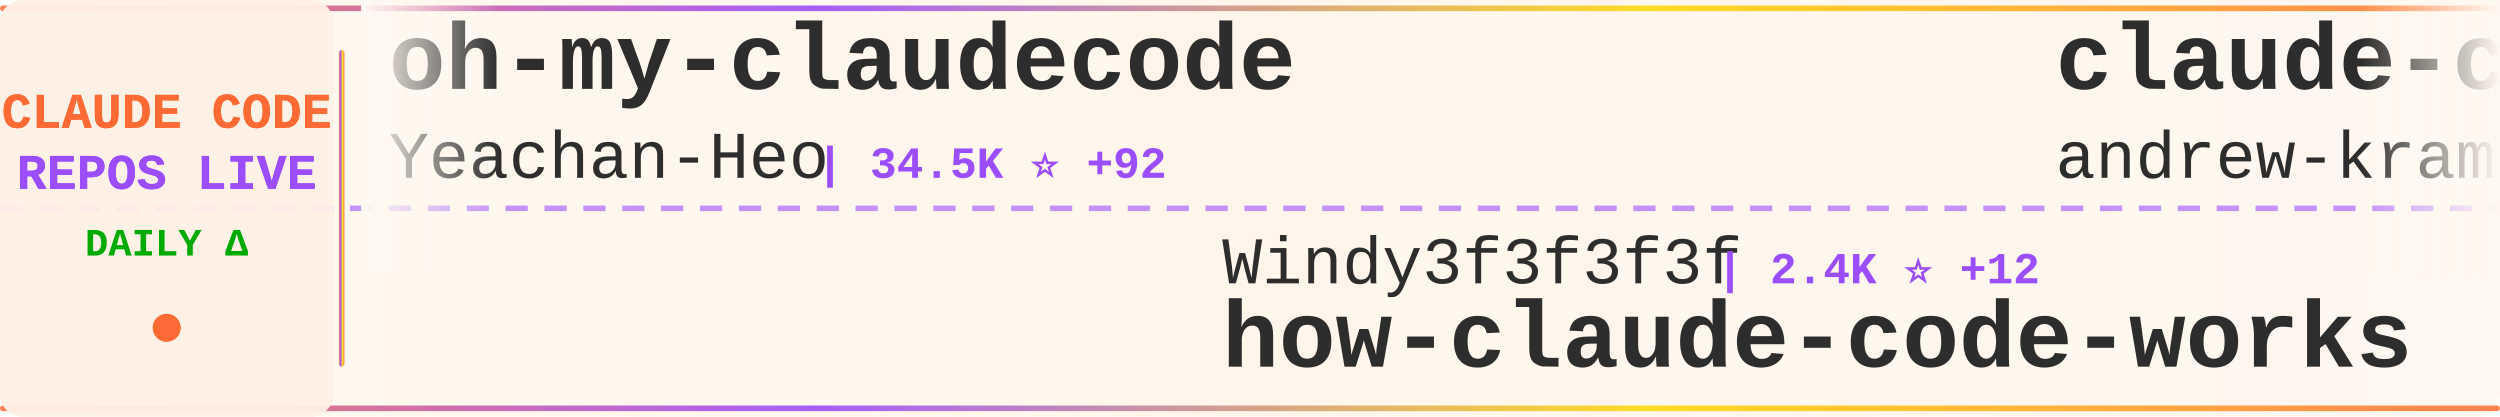
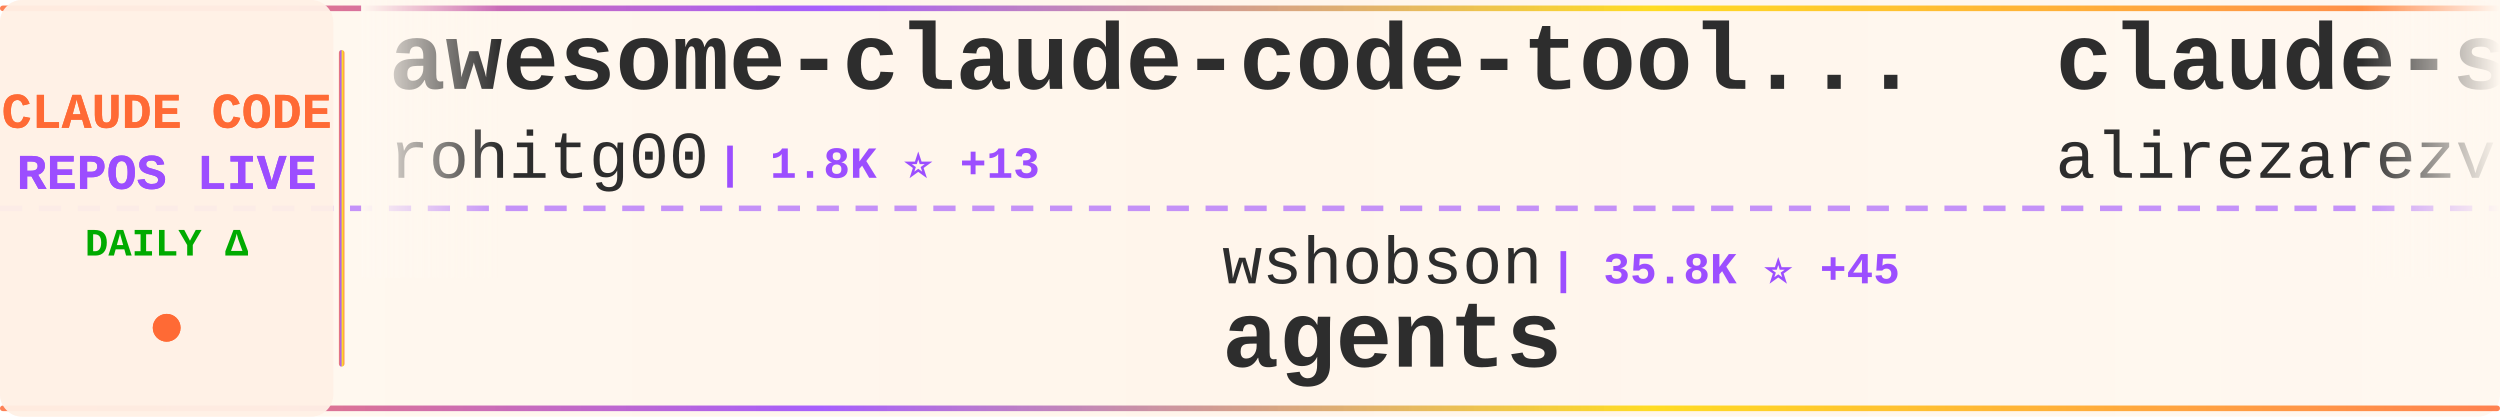
<svg xmlns="http://www.w3.org/2000/svg" width="900" height="150">
  <defs>
    <linearGradient id="tickerBg" x1="0%" y1="0%" x2="100%" y2="0%">
      <stop offset="0%" style="stop-color:#fff8f0;stop-opacity:0.98" />
      <stop offset="50%" style="stop-color:#fff5eb;stop-opacity:1" />
      <stop offset="100%" style="stop-color:#fff8f0;stop-opacity:0.98" />
    </linearGradient>
    <linearGradient id="borderGrad" x1="0%" y1="0%" x2="100%" y2="0%">
      <stop offset="0%" style="stop-color:#FF6B35;stop-opacity:0.85">
        <animate attributeName="stop-opacity" values="0.85;1;0.85" dur="2s" repeatCount="indefinite" />
      </stop>
      <stop offset="33%" style="stop-color:#9C4EFF;stop-opacity:0.9">
        <animate attributeName="stop-opacity" values="0.9;1;0.9" dur="2.2s" repeatCount="indefinite" />
      </stop>
      <stop offset="66%" style="stop-color:#FFD700;stop-opacity:0.85">
        <animate attributeName="stop-opacity" values="0.85;1;0.85" dur="1.8s" repeatCount="indefinite" />
      </stop>
      <stop offset="100%" style="stop-color:#FF6B35;stop-opacity:0.85">
        <animate attributeName="stop-opacity" values="0.85;1;0.85" dur="2s" repeatCount="indefinite" />
      </stop>
    </linearGradient>
    <filter id="textGlow">
      <feGaussianBlur stdDeviation="0.15" result="coloredBlur" />
      <feMerge>
        <feMergeNode in="coloredBlur" />
        <feMergeNode in="SourceGraphic" />
      </feMerge>
    </filter>
    <filter id="metricGlow">
      <feGaussianBlur stdDeviation="0.2" result="coloredBlur" />
      <feMerge>
        <feMergeNode in="coloredBlur" />
        <feMergeNode in="SourceGraphic" />
      </feMerge>
    </filter>
    <linearGradient id="leftFade" x1="0%" y1="0%" x2="100%" y2="0%">
      <stop offset="0%" style="stop-color:#fff8f0;stop-opacity:1" />
      <stop offset="100%" style="stop-color:#fff8f0;stop-opacity:0" />
    </linearGradient>
    <linearGradient id="rightFade" x1="0%" y1="0%" x2="100%" y2="0%">
      <stop offset="0%" style="stop-color:#fff8f0;stop-opacity:0" />
      <stop offset="100%" style="stop-color:#fff8f0;stop-opacity:1" />
    </linearGradient>
  </defs>
  <rect width="900" height="150" fill="url(#tickerBg)" rx="8" />
  <rect x="0" y="2" width="900" height="2" fill="url(#borderGrad)" rx="1" />
  <rect x="0" y="146" width="900" height="2" fill="url(#borderGrad)" rx="1" />
  <line x1="0" y1="75" x2="900" y2="75" stroke="#9C4EFF" stroke-width="2" stroke-dasharray="8 6" opacity="0.6" />
  <rect x="0" y="0" width="120" height="150" fill="#fff0e6" opacity="0.95" rx="8" />
  <text x="60" y="46" font-family="'Courier New', monospace" font-size="18" font-weight="bold" fill="#FF6B35" text-anchor="middle" filter="url(#textGlow)">
    CLAUDE CODE
  </text>
  <text x="60" y="68" font-family="'Courier New', monospace" font-size="18" font-weight="bold" fill="#9C4EFF" text-anchor="middle" filter="url(#textGlow)">
    REPOS LIVE
  </text>
  <text x="60" y="92" font-family="'Courier New', monospace" font-size="14" font-weight="bold" fill="#00aa00" text-anchor="middle">
    DAILY Δ
  </text>
  <circle cx="60" cy="118" r="5" fill="#FF6B35" filter="url(#metricGlow)">
    <animate attributeName="r" values="4;6;4" dur="1.5s" repeatCount="indefinite" />
    <animate attributeName="opacity" values="0.6;1;0.6" dur="1.5s" repeatCount="indefinite" />
  </circle>
  <rect x="122" y="18" width="2" height="114" fill="url(#borderGrad)" rx="1" />
  <clipPath id="tickerClip">
    <rect x="130" y="0" width="770" height="150" />
  </clipPath>
  <g clip-path="url(#tickerClip)">
    <g id="tickerItems">
      <animateTransform attributeName="transform" attributeType="XML" type="translate" from="0 0" to="-3000 0" dur="54s" repeatCount="indefinite" />
      <g transform="translate(0, 0)">
-         <text x="140" y="32" font-family="'Courier New', monospace" font-size="34" font-weight="bold" fill="#2d2d2d">oh-my-claudecode</text>
-         <text x="140" y="64" font-family="'Courier New', monospace" font-size="24" font-weight="normal" fill="#2d2d2d" opacity="1.0">Yeachan-Heo</text>
-         <text x="294" y="64" font-family="'Courier New', monospace" font-size="16" font-weight="bold" fill="#9C4EFF"> | 34.5K ⭐ +92</text>
+         <text x="140" y="32" font-family="'Courier New', monospace" font-size="34" font-weight="bold" fill="#2d2d2d">awesome-claude-code-tool...</text>
+         <text x="140" y="64" font-family="'Courier New', monospace" font-size="24" font-weight="normal" fill="#2d2d2d" opacity="1.0">rohitg00</text>
+         <text x="258" y="64" font-family="'Courier New', monospace" font-size="16" font-weight="bold" fill="#9C4EFF"> | 1.8K ⭐ +13</text>
      </g>
      <g transform="translate(300, 0)">
-         <text x="140" y="102" font-family="'Courier New', monospace" font-size="24" font-weight="normal" fill="#2d2d2d" opacity="1.0">Windy3f3f3f3f</text>
-         <text x="318" y="102" font-family="'Courier New', monospace" font-size="16" font-weight="bold" fill="#9C4EFF"> | 2.4K ⭐ +12</text>
-         <text x="140" y="132" font-family="'Courier New', monospace" font-size="34" font-weight="bold" fill="#2d2d2d">how-claude-code-works</text>
+         <text x="140" y="102" font-family="'Courier New', monospace" font-size="24" font-weight="normal" fill="#2d2d2d" opacity="1.0">wshobson</text>
+         <text x="258" y="102" font-family="'Courier New', monospace" font-size="16" font-weight="bold" fill="#9C4EFF"> | 35.8K ⭐ +45</text>
+         <text x="140" y="132" font-family="'Courier New', monospace" font-size="34" font-weight="bold" fill="#2d2d2d">agents</text>
      </g>
      <g transform="translate(600, 0)">
-         <text x="140" y="32" font-family="'Courier New', monospace" font-size="34" font-weight="bold" fill="#2d2d2d">claude-code-source-build</text>
-         <text x="140" y="64" font-family="'Courier New', monospace" font-size="24" font-weight="normal" fill="#2d2d2d" opacity="1.0">andrew-kramer-inno</text>
-         <text x="378" y="64" font-family="'Courier New', monospace" font-size="16" font-weight="bold" fill="#9C4EFF"> | 589 ⭐</text>
+         <text x="140" y="32" font-family="'Courier New', monospace" font-size="34" font-weight="bold" fill="#2d2d2d">claude-skills</text>
+         <text x="140" y="64" font-family="'Courier New', monospace" font-size="24" font-weight="normal" fill="#2d2d2d" opacity="1.0">alirezarezvani</text>
+         <text x="330" y="64" font-family="'Courier New', monospace" font-size="16" font-weight="bold" fill="#9C4EFF"> | 15.8K ⭐ +114</text>
      </g>
      <g transform="translate(900, 0)">
-         <text x="140" y="102" font-family="'Courier New', monospace" font-size="24" font-weight="normal" fill="#2d2d2d" opacity="1.0">777genius</text>
-         <text x="270" y="102" font-family="'Courier New', monospace" font-size="16" font-weight="bold" fill="#9C4EFF"> | 912 ⭐</text>
-         <text x="140" y="132" font-family="'Courier New', monospace" font-size="34" font-weight="bold" fill="#2d2d2d">claude-code-source-code</text>
+         <text x="140" y="102" font-family="'Courier New', monospace" font-size="24" font-weight="normal" fill="#2d2d2d" opacity="1.0">huangserva</text>
+         <text x="282" y="102" font-family="'Courier New', monospace" font-size="16" font-weight="bold" fill="#9C4EFF"> | 588 ⭐</text>
+         <text x="140" y="132" font-family="'Courier New', monospace" font-size="34" font-weight="bold" fill="#2d2d2d">claude-code-cli</text>
      </g>
      <g transform="translate(1200, 0)">
-         <text x="140" y="32" font-family="'Courier New', monospace" font-size="34" font-weight="bold" fill="#2d2d2d">claude-code-guide</text>
-         <text x="140" y="64" font-family="'Courier New', monospace" font-size="24" font-weight="normal" fill="#2d2d2d" opacity="1.0">zebbern</text>
-         <text x="246" y="64" font-family="'Courier New', monospace" font-size="16" font-weight="bold" fill="#9C4EFF"> | 4.2K ⭐ +4</text>
+         <text x="140" y="32" font-family="'Courier New', monospace" font-size="34" font-weight="bold" fill="#2d2d2d">claude-code-source</text>
+         <text x="140" y="64" font-family="'Courier New', monospace" font-size="24" font-weight="normal" fill="#2d2d2d" opacity="1.0">AprilNEA</text>
+         <text x="258" y="64" font-family="'Courier New', monospace" font-size="16" font-weight="bold" fill="#9C4EFF"> | 384 ⭐ +1</text>
      </g>
      <g transform="translate(1500, 0)">
-         <text x="140" y="102" font-family="'Courier New', monospace" font-size="24" font-weight="normal" fill="#2d2d2d" opacity="1.0">Piebald-AI</text>
-         <text x="282" y="102" font-family="'Courier New', monospace" font-size="16" font-weight="bold" fill="#9C4EFF"> | 10.4K ⭐ +35</text>
-         <text x="140" y="132" font-family="'Courier New', monospace" font-size="34" font-weight="bold" fill="#2d2d2d">claude-code-system-promp...</text>
+         <text x="140" y="102" font-family="'Courier New', monospace" font-size="24" font-weight="normal" fill="#2d2d2d" opacity="1.0">SeemSeam</text>
+         <text x="258" y="102" font-family="'Courier New', monospace" font-size="16" font-weight="bold" fill="#9C4EFF"> | 2.7K ⭐ +9</text>
+         <text x="140" y="132" font-family="'Courier New', monospace" font-size="34" font-weight="bold" fill="#2d2d2d">claude_codex_bridge</text>
      </g>
      <g transform="translate(1800, 0)">
-         <text x="140" y="32" font-family="'Courier New', monospace" font-size="34" font-weight="bold" fill="#2d2d2d">claude-code-hooks-master...</text>
-         <text x="140" y="64" font-family="'Courier New', monospace" font-size="24" font-weight="normal" fill="#2d2d2d" opacity="1.0">disler</text>
-         <text x="234" y="64" font-family="'Courier New', monospace" font-size="16" font-weight="bold" fill="#9C4EFF"> | 3.7K ⭐ +3</text>
+         <text x="140" y="32" font-family="'Courier New', monospace" font-size="34" font-weight="bold" fill="#2d2d2d">antigravity-awesome-skil...</text>
+         <text x="140" y="64" font-family="'Courier New', monospace" font-size="24" font-weight="normal" fill="#2d2d2d" opacity="1.0">sickn33</text>
+         <text x="246" y="64" font-family="'Courier New', monospace" font-size="16" font-weight="bold" fill="#9C4EFF"> | 38.3K ⭐ +126</text>
      </g>
      <g transform="translate(2100, 0)">
-         <text x="140" y="102" font-family="'Courier New', monospace" font-size="24" font-weight="normal" fill="#2d2d2d" opacity="1.0">rohitg00</text>
-         <text x="258" y="102" font-family="'Courier New', monospace" font-size="16" font-weight="bold" fill="#9C4EFF"> | 1.8K ⭐ +15</text>
-         <text x="140" y="132" font-family="'Courier New', monospace" font-size="34" font-weight="bold" fill="#2d2d2d">awesome-claude-code-tool...</text>
+         <text x="140" y="102" font-family="'Courier New', monospace" font-size="24" font-weight="normal" fill="#2d2d2d" opacity="1.0">darcyegb</text>
+         <text x="258" y="102" font-family="'Courier New', monospace" font-size="16" font-weight="bold" fill="#9C4EFF"> | 701 ⭐ +1</text>
+         <text x="140" y="132" font-family="'Courier New', monospace" font-size="34" font-weight="bold" fill="#2d2d2d">ClaudeCodeAgents</text>
      </g>
      <g transform="translate(2400, 0)">
-         <text x="140" y="32" font-family="'Courier New', monospace" font-size="34" font-weight="bold" fill="#2d2d2d">claude-code-showcase</text>
-         <text x="140" y="64" font-family="'Courier New', monospace" font-size="24" font-weight="normal" fill="#2d2d2d" opacity="1.0">ChrisWiles</text>
-         <text x="282" y="64" font-family="'Courier New', monospace" font-size="16" font-weight="bold" fill="#9C4EFF"> | 5.9K ⭐ +6</text>
+         <text x="140" y="32" font-family="'Courier New', monospace" font-size="34" font-weight="bold" fill="#2d2d2d">claude-code-ultimate-gui...</text>
+         <text x="140" y="64" font-family="'Courier New', monospace" font-size="24" font-weight="normal" fill="#2d2d2d" opacity="1.0">FlorianBruniaux</text>
+         <text x="342" y="64" font-family="'Courier New', monospace" font-size="16" font-weight="bold" fill="#9C4EFF"> | 4.4K ⭐ +11</text>
      </g>
      <g transform="translate(2700, 0)">
        <text x="140" y="102" font-family="'Courier New', monospace" font-size="24" font-weight="normal" fill="#2d2d2d" opacity="1.0">musistudio</text>
-         <text x="282" y="102" font-family="'Courier New', monospace" font-size="16" font-weight="bold" fill="#9C4EFF"> | 34.2K ⭐ +47</text>
+         <text x="282" y="102" font-family="'Courier New', monospace" font-size="16" font-weight="bold" fill="#9C4EFF"> | 34.2K ⭐ +52</text>
        <text x="140" y="132" font-family="'Courier New', monospace" font-size="34" font-weight="bold" fill="#2d2d2d">claude-code-router</text>
      </g>
      <g transform="translate(3000, 0)">
-         <text x="140" y="32" font-family="'Courier New', monospace" font-size="34" font-weight="bold" fill="#2d2d2d">oh-my-claudecode</text>
-         <text x="140" y="64" font-family="'Courier New', monospace" font-size="24" font-weight="normal" fill="#2d2d2d" opacity="1.0">Yeachan-Heo</text>
-         <text x="294" y="64" font-family="'Courier New', monospace" font-size="16" font-weight="bold" fill="#9C4EFF"> | 34.5K ⭐ +92</text>
+         <text x="140" y="32" font-family="'Courier New', monospace" font-size="34" font-weight="bold" fill="#2d2d2d">awesome-claude-code-tool...</text>
+         <text x="140" y="64" font-family="'Courier New', monospace" font-size="24" font-weight="normal" fill="#2d2d2d" opacity="1.0">rohitg00</text>
+         <text x="258" y="64" font-family="'Courier New', monospace" font-size="16" font-weight="bold" fill="#9C4EFF"> | 1.8K ⭐ +13</text>
      </g>
      <g transform="translate(3300, 0)">
-         <text x="140" y="102" font-family="'Courier New', monospace" font-size="24" font-weight="normal" fill="#2d2d2d" opacity="1.0">Windy3f3f3f3f</text>
-         <text x="318" y="102" font-family="'Courier New', monospace" font-size="16" font-weight="bold" fill="#9C4EFF"> | 2.4K ⭐ +12</text>
-         <text x="140" y="132" font-family="'Courier New', monospace" font-size="34" font-weight="bold" fill="#2d2d2d">how-claude-code-works</text>
+         <text x="140" y="102" font-family="'Courier New', monospace" font-size="24" font-weight="normal" fill="#2d2d2d" opacity="1.0">wshobson</text>
+         <text x="258" y="102" font-family="'Courier New', monospace" font-size="16" font-weight="bold" fill="#9C4EFF"> | 35.8K ⭐ +45</text>
+         <text x="140" y="132" font-family="'Courier New', monospace" font-size="34" font-weight="bold" fill="#2d2d2d">agents</text>
      </g>
      <g transform="translate(3600, 0)">
-         <text x="140" y="32" font-family="'Courier New', monospace" font-size="34" font-weight="bold" fill="#2d2d2d">claude-code-source-build</text>
-         <text x="140" y="64" font-family="'Courier New', monospace" font-size="24" font-weight="normal" fill="#2d2d2d" opacity="1.0">andrew-kramer-inno</text>
-         <text x="378" y="64" font-family="'Courier New', monospace" font-size="16" font-weight="bold" fill="#9C4EFF"> | 589 ⭐</text>
+         <text x="140" y="32" font-family="'Courier New', monospace" font-size="34" font-weight="bold" fill="#2d2d2d">claude-skills</text>
+         <text x="140" y="64" font-family="'Courier New', monospace" font-size="24" font-weight="normal" fill="#2d2d2d" opacity="1.0">alirezarezvani</text>
+         <text x="330" y="64" font-family="'Courier New', monospace" font-size="16" font-weight="bold" fill="#9C4EFF"> | 15.8K ⭐ +114</text>
      </g>
      <g transform="translate(3900, 0)">
-         <text x="140" y="102" font-family="'Courier New', monospace" font-size="24" font-weight="normal" fill="#2d2d2d" opacity="1.0">777genius</text>
-         <text x="270" y="102" font-family="'Courier New', monospace" font-size="16" font-weight="bold" fill="#9C4EFF"> | 912 ⭐</text>
-         <text x="140" y="132" font-family="'Courier New', monospace" font-size="34" font-weight="bold" fill="#2d2d2d">claude-code-source-code</text>
+         <text x="140" y="102" font-family="'Courier New', monospace" font-size="24" font-weight="normal" fill="#2d2d2d" opacity="1.0">huangserva</text>
+         <text x="282" y="102" font-family="'Courier New', monospace" font-size="16" font-weight="bold" fill="#9C4EFF"> | 588 ⭐</text>
+         <text x="140" y="132" font-family="'Courier New', monospace" font-size="34" font-weight="bold" fill="#2d2d2d">claude-code-cli</text>
      </g>
    </g>
  </g>
  <rect x="130" y="0" width="50" height="100" fill="url(#leftFade)" />
  <rect x="850" y="0" width="50" height="100" fill="url(#rightFade)" />
</svg>
